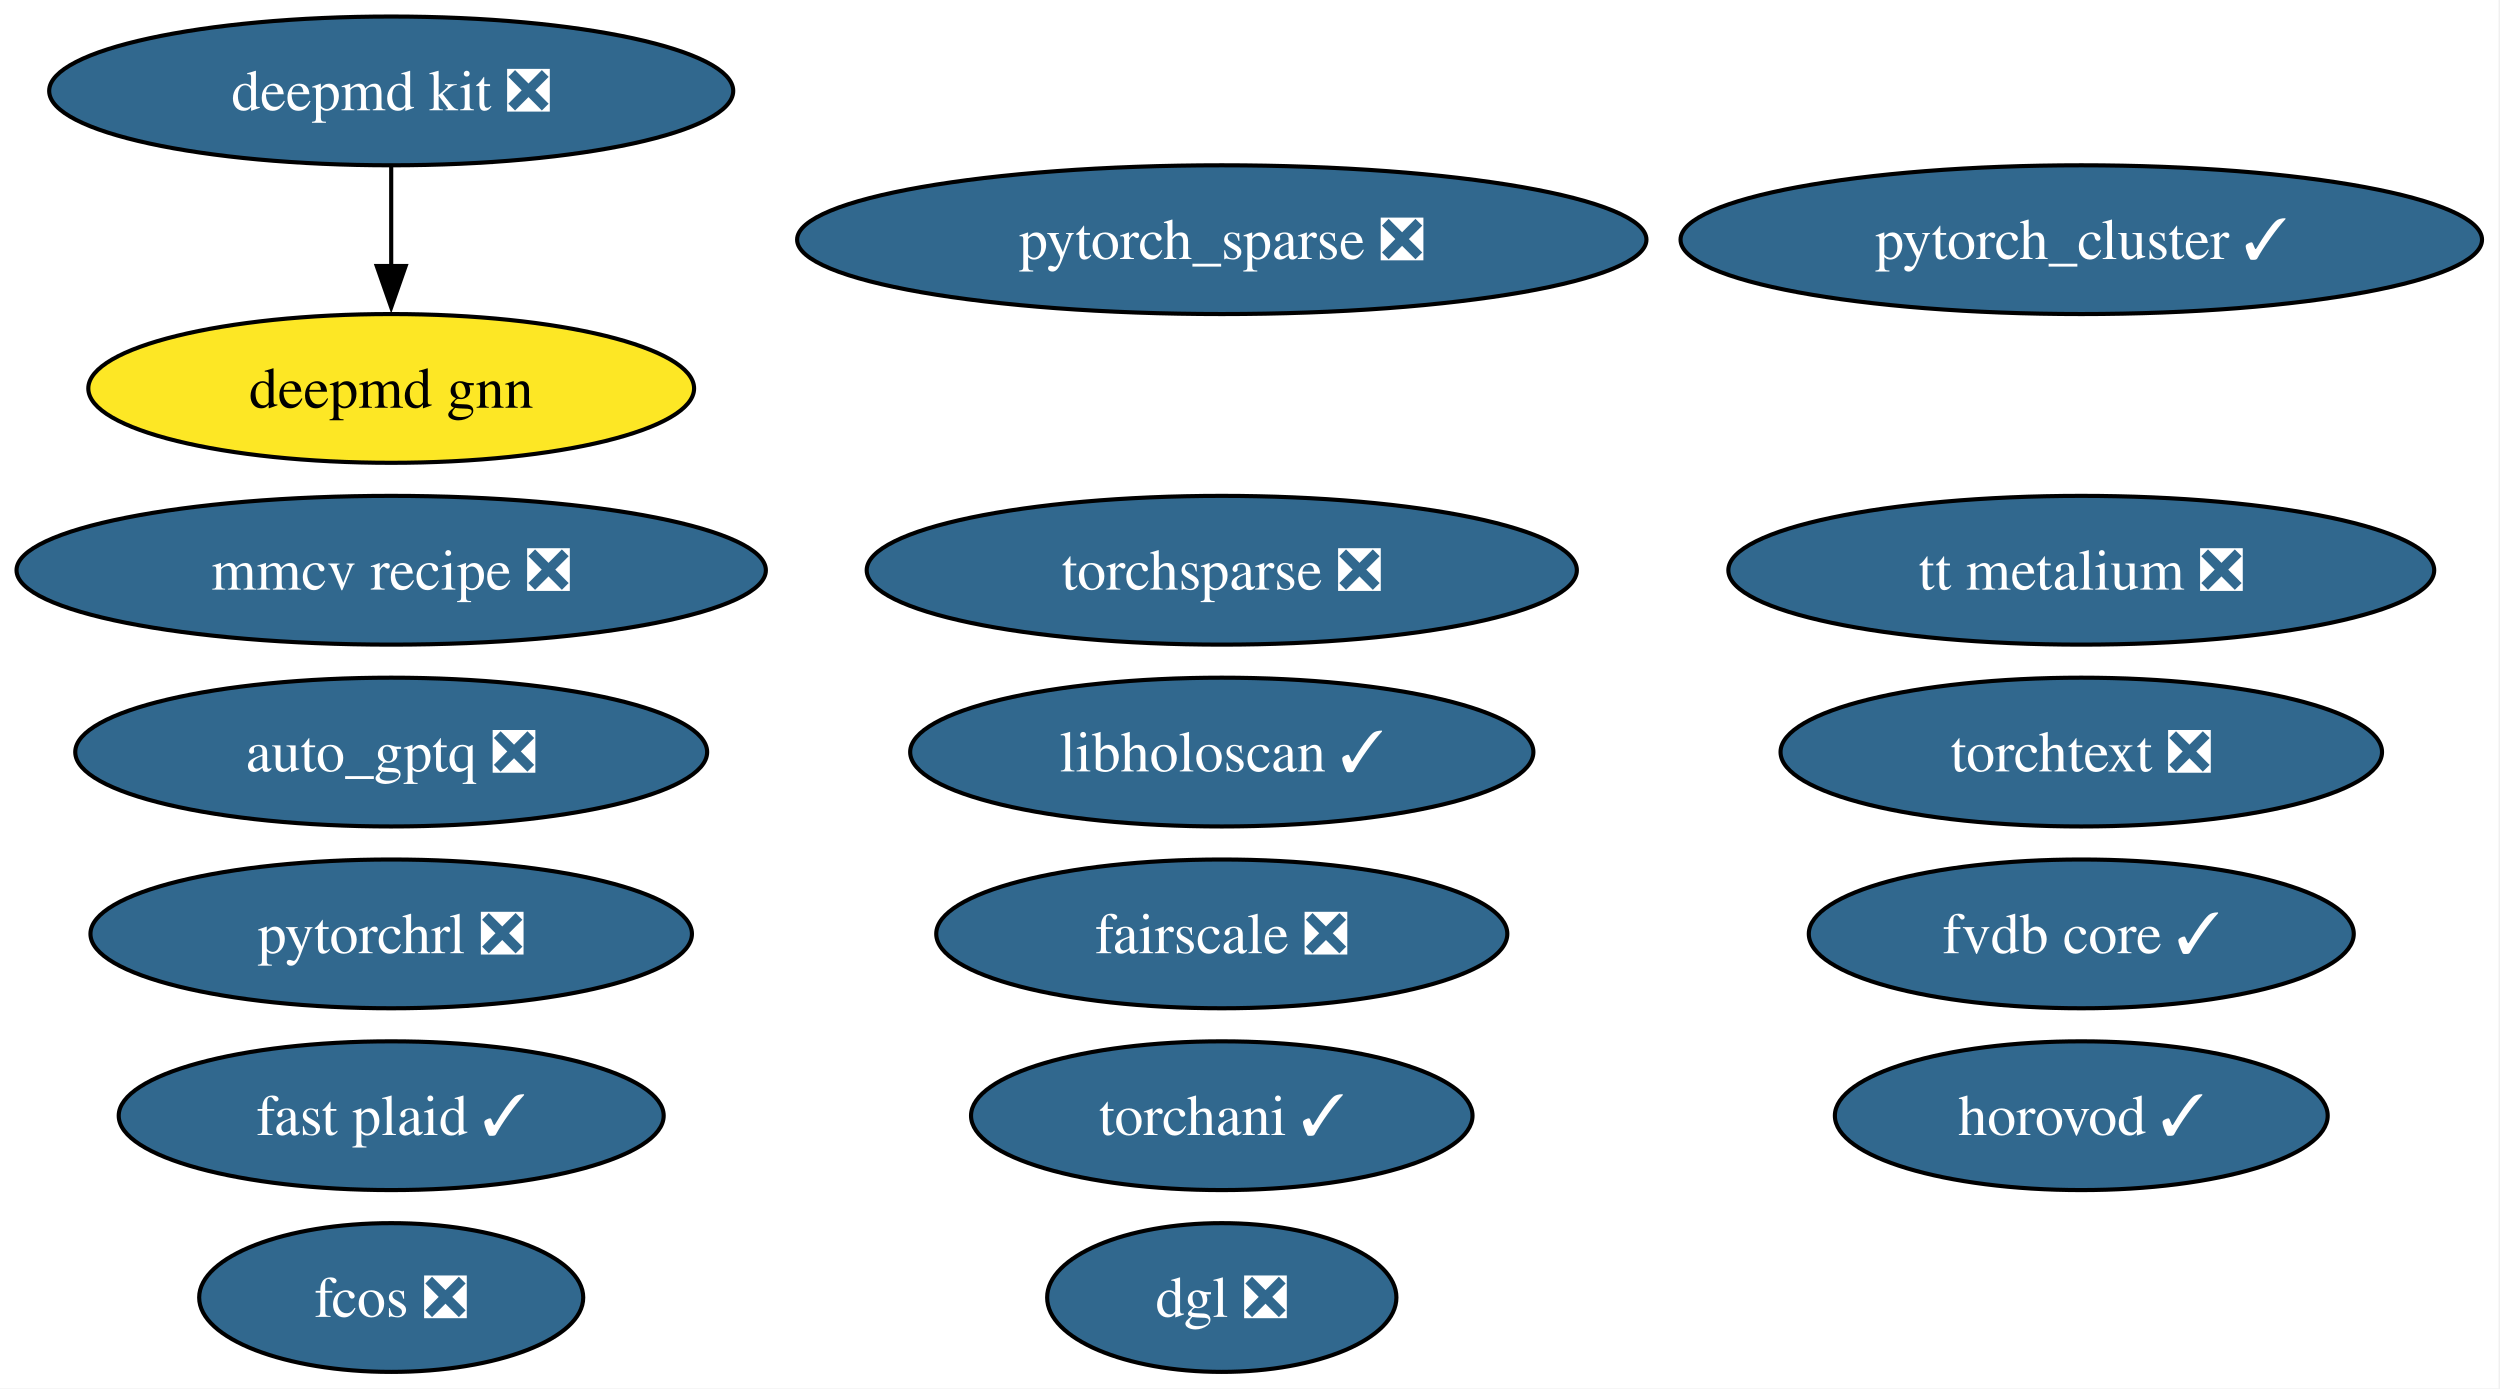
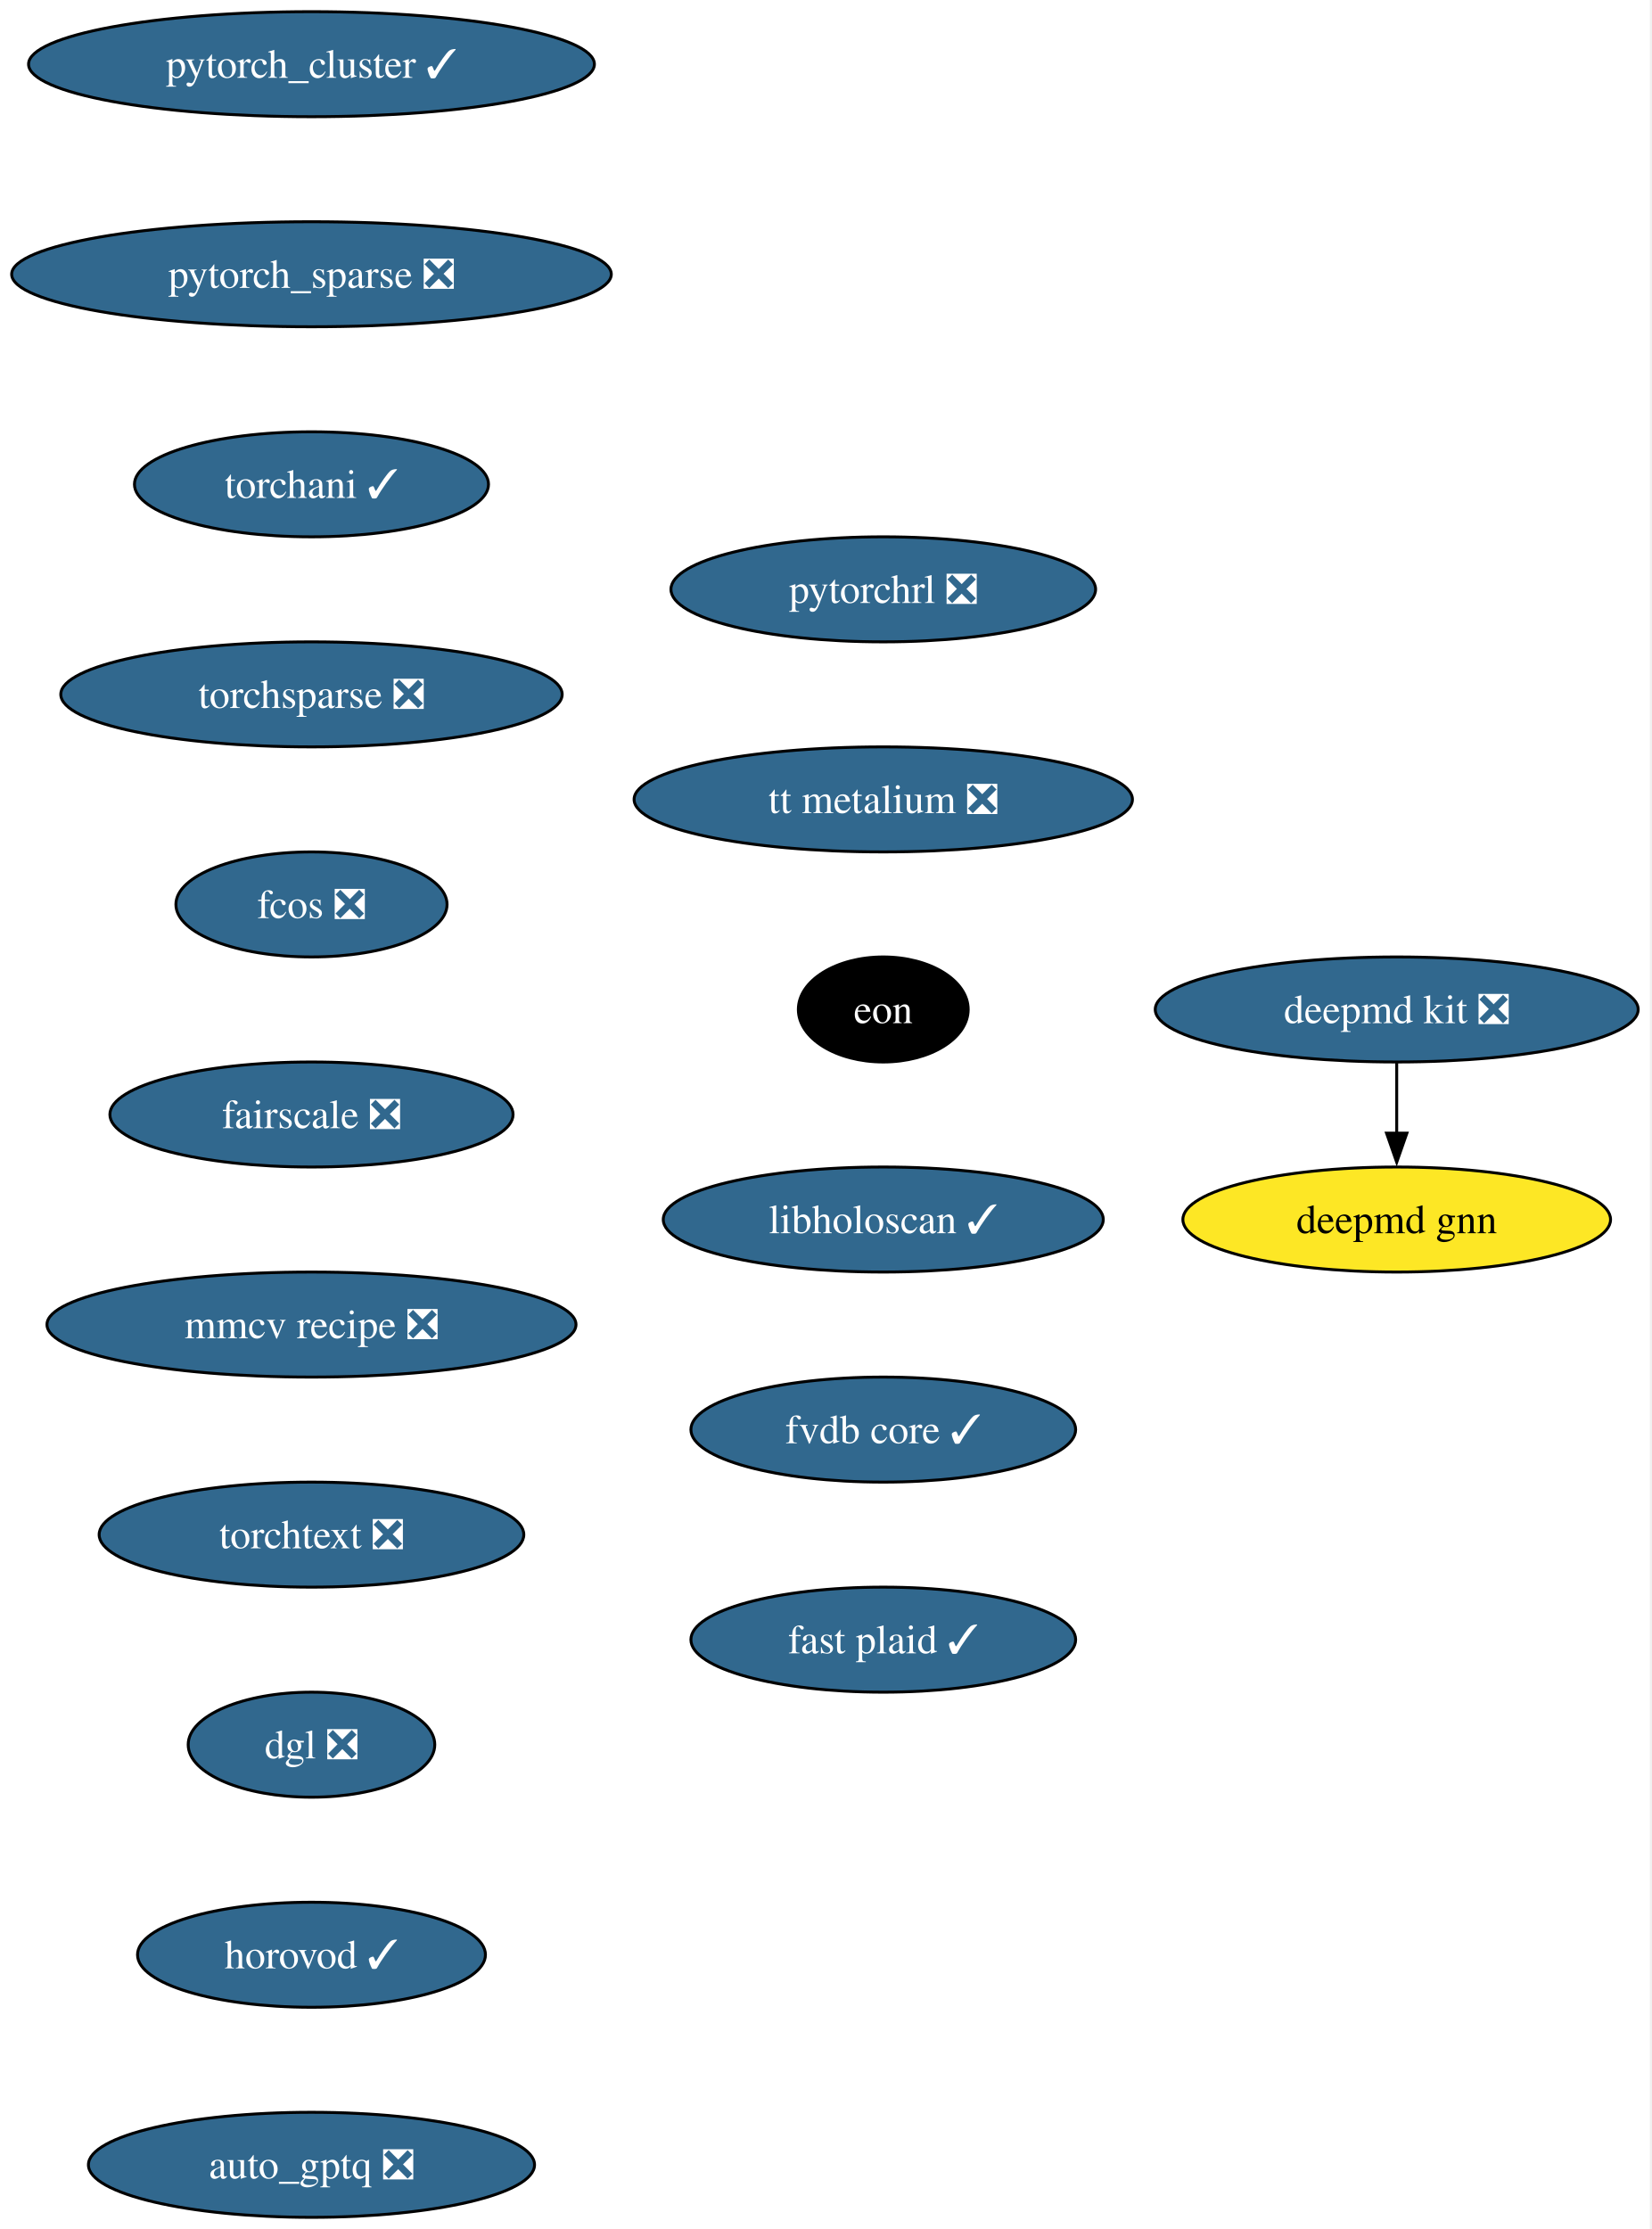
- <svg xmlns="http://www.w3.org/2000/svg" xmlns:xlink="http://www.w3.org/1999/xlink" width="605pt" height="336pt" viewBox="0.00 0.00 605.00 336.00">
-   <g id="graph0" class="graph" transform="scale(1 1) rotate(0) translate(4 332)">
-     <polygon fill="white" stroke="none" points="-4,4 -4,-332 600.65,-332 600.65,4 -4,4" />
+ <svg xmlns="http://www.w3.org/2000/svg" xmlns:xlink="http://www.w3.org/1999/xlink" width="566pt" height="764pt" viewBox="0.00 0.00 566.00 764.00">
+   <g id="graph0" class="graph" transform="scale(1 1) rotate(0) translate(4 760)">
+     <polygon fill="white" stroke="none" points="-4,4 -4,-760 561.54,-760 561.54,4 -4,4" />
    <g id="node1" class="node">
      <g id="a_node1">
        <a xlink:href="https://github.com/conda-forge/deepmd-kit-feedstock/pull/134" xlink:title="deepmd kit ❎">
-           <ellipse fill="#31688e" stroke="black" cx="90.67" cy="-310" rx="82.77" ry="18" />
-           <text xml:space="preserve" text-anchor="middle" x="90.67" y="-305.32" font-family="Times,serif" font-size="14.00" fill="white">deepmd kit ❎</text>
+           <ellipse fill="#31688e" stroke="black" cx="474.77" cy="-414" rx="82.77" ry="18" />
+           <text xml:space="preserve" text-anchor="middle" x="474.77" y="-409.32" font-family="Times,serif" font-size="14.00" fill="white">deepmd kit ❎</text>
+         </a>
+       </g>
+     </g>
+     <g id="node2" class="node">
+       <g id="a_node2">
+         <a xlink:href="https://github.com/conda-forge/deepmd-gnn-feedstock" xlink:title="deepmd gnn">
+           <ellipse fill="#fde725" stroke="black" cx="474.77" cy="-342" rx="73.3" ry="18" />
+           <text xml:space="preserve" text-anchor="middle" x="474.77" y="-337.32" font-family="Times,serif" font-size="14.00">deepmd gnn</text>
+         </a>
+       </g>
+     </g>
+     <g id="edge1" class="edge">
+       <path fill="none" stroke="black" d="M474.77,-395.7C474.77,-388.41 474.77,-379.73 474.77,-371.54" />
+       <polygon fill="black" stroke="black" points="478.27,-371.62 474.77,-361.62 471.27,-371.62 478.27,-371.62" />
+     </g>
+     <g id="node3" class="node">
+       <g id="a_node3">
+         <a xlink:href="https://github.com/conda-forge/pytorch_cluster-feedstock/pull/69" xlink:title="pytorch_cluster ✓">
+           <ellipse fill="#31688e" stroke="black" cx="102.77" cy="-738" rx="96.98" ry="18" />
+           <text xml:space="preserve" text-anchor="middle" x="102.77" y="-733.33" font-family="Times,serif" font-size="14.00" fill="white">pytorch_cluster ✓</text>
+         </a>
+       </g>
+     </g>
+     <g id="node4" class="node">
+       <g id="a_node4">
+         <a xlink:href="https://github.com/conda-forge/pytorch_sparse-feedstock/pull/80" xlink:title="pytorch_sparse ❎">
+           <ellipse fill="#31688e" stroke="black" cx="102.77" cy="-666" rx="102.77" ry="18" />
+           <text xml:space="preserve" text-anchor="middle" x="102.77" y="-661.33" font-family="Times,serif" font-size="14.00" fill="white">pytorch_sparse ❎</text>
+         </a>
+       </g>
+     </g>
+     <g id="node5" class="node">
+       <g id="a_node5">
+         <a xlink:href="https://github.com/conda-forge/torchani-feedstock/pull/63" xlink:title="torchani ✓">
+           <ellipse fill="#31688e" stroke="black" cx="102.77" cy="-594" rx="60.68" ry="18" />
+           <text xml:space="preserve" text-anchor="middle" x="102.77" y="-589.33" font-family="Times,serif" font-size="14.00" fill="white">torchani ✓</text>
+         </a>
+       </g>
+     </g>
+     <g id="node6" class="node">
+       <g id="a_node6">
+         <a xlink:href="https://github.com/conda-forge/torchsparse-feedstock/pull/48" xlink:title="torchsparse ❎">
+           <ellipse fill="#31688e" stroke="black" cx="102.77" cy="-522" rx="85.93" ry="18" />
+           <text xml:space="preserve" text-anchor="middle" x="102.77" y="-517.33" font-family="Times,serif" font-size="14.00" fill="white">torchsparse ❎</text>
+         </a>
+       </g>
+     </g>
+     <g id="node7" class="node">
+       <g id="a_node7">
+         <a xlink:href="https://github.com/conda-forge/fcos-feedstock/pull/32" xlink:title="fcos ❎">
+           <ellipse fill="#31688e" stroke="black" cx="102.77" cy="-450" rx="46.47" ry="18" />
+           <text xml:space="preserve" text-anchor="middle" x="102.77" y="-445.32" font-family="Times,serif" font-size="14.00" fill="white">fcos ❎</text>
+         </a>
+       </g>
+     </g>
+     <g id="node8" class="node">
+       <g id="a_node8">
+         <a xlink:href="https://github.com/conda-forge/fairscale-feedstock/pull/47" xlink:title="fairscale ❎">
+           <ellipse fill="#31688e" stroke="black" cx="102.77" cy="-378" rx="69.1" ry="18" />
+           <text xml:space="preserve" text-anchor="middle" x="102.77" y="-373.32" font-family="Times,serif" font-size="14.00" fill="white">fairscale ❎</text>
+         </a>
+       </g>
+     </g>
+     <g id="node9" class="node">
+       <g id="a_node9">
+         <a xlink:href="https://github.com/conda-forge/mmcv-recipe-feedstock/pull/53" xlink:title="mmcv recipe ❎">
+           <ellipse fill="#31688e" stroke="black" cx="102.77" cy="-306" rx="90.67" ry="18" />
+           <text xml:space="preserve" text-anchor="middle" x="102.77" y="-301.32" font-family="Times,serif" font-size="14.00" fill="white">mmcv recipe ❎</text>
+         </a>
+       </g>
+     </g>
+     <g id="node10" class="node">
+       <g id="a_node10">
+         <a xlink:href="https://github.com/conda-forge/torchtext-feedstock/pull/40" xlink:title="torchtext ❎">
+           <ellipse fill="#31688e" stroke="black" cx="102.77" cy="-234" rx="72.78" ry="18" />
+           <text xml:space="preserve" text-anchor="middle" x="102.77" y="-229.32" font-family="Times,serif" font-size="14.00" fill="white">torchtext ❎</text>
+         </a>
+       </g>
+     </g>
+     <g id="node11" class="node">
+       <g id="a_node11">
+         <a xlink:href="https://github.com/conda-forge/dgl-feedstock/pull/67" xlink:title="dgl ❎">
+           <ellipse fill="#31688e" stroke="black" cx="102.77" cy="-162" rx="42.26" ry="18" />
+           <text xml:space="preserve" text-anchor="middle" x="102.77" y="-157.32" font-family="Times,serif" font-size="14.00" fill="white">dgl ❎</text>
+         </a>
+       </g>
+     </g>
+     <g id="node12" class="node">
+       <g id="a_node12">
+         <a xlink:href="https://github.com/conda-forge/horovod-feedstock/pull/47" xlink:title="horovod ✓">
+           <ellipse fill="#31688e" stroke="black" cx="102.77" cy="-90" rx="59.63" ry="18" />
+           <text xml:space="preserve" text-anchor="middle" x="102.77" y="-85.33" font-family="Times,serif" font-size="14.00" fill="white">horovod ✓</text>
+         </a>
+       </g>
+     </g>
+     <g id="node13" class="node">
+       <g id="a_node13">
+         <a xlink:href="https://github.com/conda-forge/auto_gptq-feedstock/pull/24" xlink:title="auto_gptq ❎">
+           <ellipse fill="#31688e" stroke="black" cx="102.77" cy="-18" rx="76.46" ry="18" />
+           <text xml:space="preserve" text-anchor="middle" x="102.77" y="-13.32" font-family="Times,serif" font-size="14.00" fill="white">auto_gptq ❎</text>
+         </a>
+       </g>
+     </g>
+     <g id="node14" class="node">
+       <g id="a_node14">
+         <a xlink:href="https://github.com/conda-forge/pytorchrl-feedstock/pull/22" xlink:title="pytorchrl ❎">
+           <ellipse fill="#31688e" stroke="black" cx="298.77" cy="-558" rx="72.78" ry="18" />
+           <text xml:space="preserve" text-anchor="middle" x="298.77" y="-553.33" font-family="Times,serif" font-size="14.00" fill="white">pytorchrl ❎</text>
        </a>
      </g>
    </g>
    <g id="node15" class="node">
      <g id="a_node15">
-         <a xlink:href="https://github.com/conda-forge/deepmd-gnn-feedstock" xlink:title="deepmd gnn">
-           <ellipse fill="#fde725" stroke="black" cx="90.67" cy="-238" rx="73.3" ry="18" />
-           <text xml:space="preserve" text-anchor="middle" x="90.67" y="-233.32" font-family="Times,serif" font-size="14.00">deepmd gnn</text>
-         </a>
-       </g>
-     </g>
-     <g id="edge1" class="edge">
-       <path fill="none" stroke="black" d="M90.67,-291.7C90.67,-284.41 90.67,-275.73 90.67,-267.54" />
-       <polygon fill="black" stroke="black" points="94.17,-267.62 90.67,-257.62 87.17,-267.62 94.17,-267.62" />
-     </g>
-     <g id="node2" class="node">
-       <g id="a_node2">
-         <a xlink:href="https://github.com/conda-forge/pytorch_cluster-feedstock/pull/69" xlink:title="pytorch_cluster ✓">
-           <ellipse fill="#31688e" stroke="black" cx="499.67" cy="-274" rx="96.98" ry="18" />
-           <text xml:space="preserve" text-anchor="middle" x="499.67" y="-269.32" font-family="Times,serif" font-size="14.00" fill="white">pytorch_cluster ✓</text>
-         </a>
-       </g>
-     </g>
-     <g id="node3" class="node">
-       <g id="a_node3">
-         <a xlink:href="https://github.com/conda-forge/pytorch_sparse-feedstock/pull/80" xlink:title="pytorch_sparse ❎">
-           <ellipse fill="#31688e" stroke="black" cx="291.67" cy="-274" rx="102.77" ry="18" />
-           <text xml:space="preserve" text-anchor="middle" x="291.67" y="-269.32" font-family="Times,serif" font-size="14.00" fill="white">pytorch_sparse ❎</text>
-         </a>
-       </g>
-     </g>
-     <g id="node4" class="node">
-       <g id="a_node4">
-         <a xlink:href="https://github.com/conda-forge/torchani-feedstock/pull/63" xlink:title="torchani ✓">
-           <ellipse fill="#31688e" stroke="black" cx="291.67" cy="-62" rx="60.68" ry="18" />
-           <text xml:space="preserve" text-anchor="middle" x="291.67" y="-57.33" font-family="Times,serif" font-size="14.00" fill="white">torchani ✓</text>
-         </a>
-       </g>
-     </g>
-     <g id="node5" class="node">
-       <g id="a_node5">
-         <a xlink:href="https://github.com/conda-forge/torchsparse-feedstock/pull/48" xlink:title="torchsparse ❎">
-           <ellipse fill="#31688e" stroke="black" cx="291.67" cy="-194" rx="85.93" ry="18" />
-           <text xml:space="preserve" text-anchor="middle" x="291.67" y="-189.32" font-family="Times,serif" font-size="14.00" fill="white">torchsparse ❎</text>
-         </a>
-       </g>
-     </g>
-     <g id="node6" class="node">
-       <g id="a_node6">
-         <a xlink:href="https://github.com/conda-forge/fcos-feedstock/pull/32" xlink:title="fcos ❎">
-           <ellipse fill="#31688e" stroke="black" cx="90.67" cy="-18" rx="46.47" ry="18" />
-           <text xml:space="preserve" text-anchor="middle" x="90.67" y="-13.32" font-family="Times,serif" font-size="14.00" fill="white">fcos ❎</text>
-         </a>
-       </g>
-     </g>
-     <g id="node7" class="node">
-       <g id="a_node7">
-         <a xlink:href="https://github.com/conda-forge/fairscale-feedstock/pull/47" xlink:title="fairscale ❎">
-           <ellipse fill="#31688e" stroke="black" cx="291.67" cy="-106" rx="69.1" ry="18" />
-           <text xml:space="preserve" text-anchor="middle" x="291.67" y="-101.33" font-family="Times,serif" font-size="14.00" fill="white">fairscale ❎</text>
-         </a>
-       </g>
-     </g>
-     <g id="node8" class="node">
-       <g id="a_node8">
-         <a xlink:href="https://github.com/conda-forge/mmcv-recipe-feedstock/pull/53" xlink:title="mmcv recipe ❎">
-           <ellipse fill="#31688e" stroke="black" cx="90.67" cy="-194" rx="90.67" ry="18" />
-           <text xml:space="preserve" text-anchor="middle" x="90.67" y="-189.32" font-family="Times,serif" font-size="14.00" fill="white">mmcv recipe ❎</text>
-         </a>
-       </g>
-     </g>
-     <g id="node9" class="node">
-       <g id="a_node9">
-         <a xlink:href="https://github.com/conda-forge/torchtext-feedstock/pull/40" xlink:title="torchtext ❎">
-           <ellipse fill="#31688e" stroke="black" cx="499.67" cy="-150" rx="72.78" ry="18" />
-           <text xml:space="preserve" text-anchor="middle" x="499.67" y="-145.32" font-family="Times,serif" font-size="14.00" fill="white">torchtext ❎</text>
-         </a>
-       </g>
-     </g>
-     <g id="node10" class="node">
-       <g id="a_node10">
-         <a xlink:href="https://github.com/conda-forge/dgl-feedstock/pull/67" xlink:title="dgl ❎">
-           <ellipse fill="#31688e" stroke="black" cx="291.67" cy="-18" rx="42.26" ry="18" />
-           <text xml:space="preserve" text-anchor="middle" x="291.67" y="-13.32" font-family="Times,serif" font-size="14.00" fill="white">dgl ❎</text>
-         </a>
-       </g>
-     </g>
-     <g id="node11" class="node">
-       <g id="a_node11">
-         <a xlink:href="https://github.com/conda-forge/horovod-feedstock/pull/47" xlink:title="horovod ✓">
-           <ellipse fill="#31688e" stroke="black" cx="499.67" cy="-62" rx="59.63" ry="18" />
-           <text xml:space="preserve" text-anchor="middle" x="499.67" y="-57.33" font-family="Times,serif" font-size="14.00" fill="white">horovod ✓</text>
-         </a>
-       </g>
-     </g>
-     <g id="node12" class="node">
-       <g id="a_node12">
-         <a xlink:href="https://github.com/conda-forge/auto_gptq-feedstock/pull/24" xlink:title="auto_gptq ❎">
-           <ellipse fill="#31688e" stroke="black" cx="90.67" cy="-150" rx="76.46" ry="18" />
-           <text xml:space="preserve" text-anchor="middle" x="90.67" y="-145.32" font-family="Times,serif" font-size="14.00" fill="white">auto_gptq ❎</text>
-         </a>
-       </g>
-     </g>
-     <g id="node13" class="node">
-       <g id="a_node13">
-         <a xlink:href="https://github.com/conda-forge/pytorchrl-feedstock/pull/22" xlink:title="pytorchrl ❎">
-           <ellipse fill="#31688e" stroke="black" cx="90.67" cy="-106" rx="72.78" ry="18" />
-           <text xml:space="preserve" text-anchor="middle" x="90.67" y="-101.33" font-family="Times,serif" font-size="14.00" fill="white">pytorchrl ❎</text>
-         </a>
-       </g>
-     </g>
-     <g id="node14" class="node">
-       <g id="a_node14">
        <a xlink:href="https://github.com/conda-forge/tt-metalium-feedstock/pull/24" xlink:title="tt metalium ❎">
-           <ellipse fill="#31688e" stroke="black" cx="499.67" cy="-194" rx="85.41" ry="18" />
-           <text xml:space="preserve" text-anchor="middle" x="499.67" y="-189.32" font-family="Times,serif" font-size="14.00" fill="white">tt metalium ❎</text>
+           <ellipse fill="#31688e" stroke="black" cx="298.77" cy="-486" rx="85.41" ry="18" />
+           <text xml:space="preserve" text-anchor="middle" x="298.77" y="-481.32" font-family="Times,serif" font-size="14.00" fill="white">tt metalium ❎</text>
        </a>
      </g>
    </g>
    <g id="node16" class="node">
      <g id="a_node16">
-         <a xlink:href="https://github.com/conda-forge/libholoscan-feedstock/pull/14" xlink:title="libholoscan ✓">
-           <ellipse fill="#31688e" stroke="black" cx="291.67" cy="-150" rx="75.41" ry="18" />
-           <text xml:space="preserve" text-anchor="middle" x="291.67" y="-145.32" font-family="Times,serif" font-size="14.00" fill="white">libholoscan ✓</text>
+         <a xlink:href="https://github.com/conda-forge/eon-feedstock" xlink:title="eon">
+           <ellipse fill="#000000" stroke="black" cx="298.77" cy="-414" rx="29.11" ry="18" />
+           <text xml:space="preserve" text-anchor="middle" x="298.77" y="-409.32" font-family="Times,serif" font-size="14.00" fill="white">eon</text>
        </a>
      </g>
    </g>
    <g id="node17" class="node">
      <g id="a_node17">
-         <a xlink:href="https://github.com/conda-forge/fvdb-core-feedstock/pull/38" xlink:title="fvdb core ✓">
-           <ellipse fill="#31688e" stroke="black" cx="499.67" cy="-106" rx="65.94" ry="18" />
-           <text xml:space="preserve" text-anchor="middle" x="499.67" y="-101.33" font-family="Times,serif" font-size="14.00" fill="white">fvdb core ✓</text>
+         <a xlink:href="https://github.com/conda-forge/libholoscan-feedstock/pull/14" xlink:title="libholoscan ✓">
+           <ellipse fill="#31688e" stroke="black" cx="298.77" cy="-342" rx="75.41" ry="18" />
+           <text xml:space="preserve" text-anchor="middle" x="298.77" y="-337.32" font-family="Times,serif" font-size="14.00" fill="white">libholoscan ✓</text>
        </a>
      </g>
    </g>
    <g id="node18" class="node">
      <g id="a_node18">
+         <a xlink:href="https://github.com/conda-forge/fvdb-core-feedstock/pull/38" xlink:title="fvdb core ✓">
+           <ellipse fill="#31688e" stroke="black" cx="298.77" cy="-270" rx="65.94" ry="18" />
+           <text xml:space="preserve" text-anchor="middle" x="298.77" y="-265.32" font-family="Times,serif" font-size="14.00" fill="white">fvdb core ✓</text>
+         </a>
+       </g>
+     </g>
+     <g id="node19" class="node">
+       <g id="a_node19">
        <a xlink:href="https://github.com/conda-forge/fast-plaid-feedstock/pull/4" xlink:title="fast plaid ✓">
-           <ellipse fill="#31688e" stroke="black" cx="90.67" cy="-62" rx="65.94" ry="18" />
-           <text xml:space="preserve" text-anchor="middle" x="90.67" y="-57.33" font-family="Times,serif" font-size="14.00" fill="white">fast plaid ✓</text>
+           <ellipse fill="#31688e" stroke="black" cx="298.77" cy="-198" rx="65.94" ry="18" />
+           <text xml:space="preserve" text-anchor="middle" x="298.77" y="-193.32" font-family="Times,serif" font-size="14.00" fill="white">fast plaid ✓</text>
        </a>
      </g>
    </g>
  </g>
</svg>
